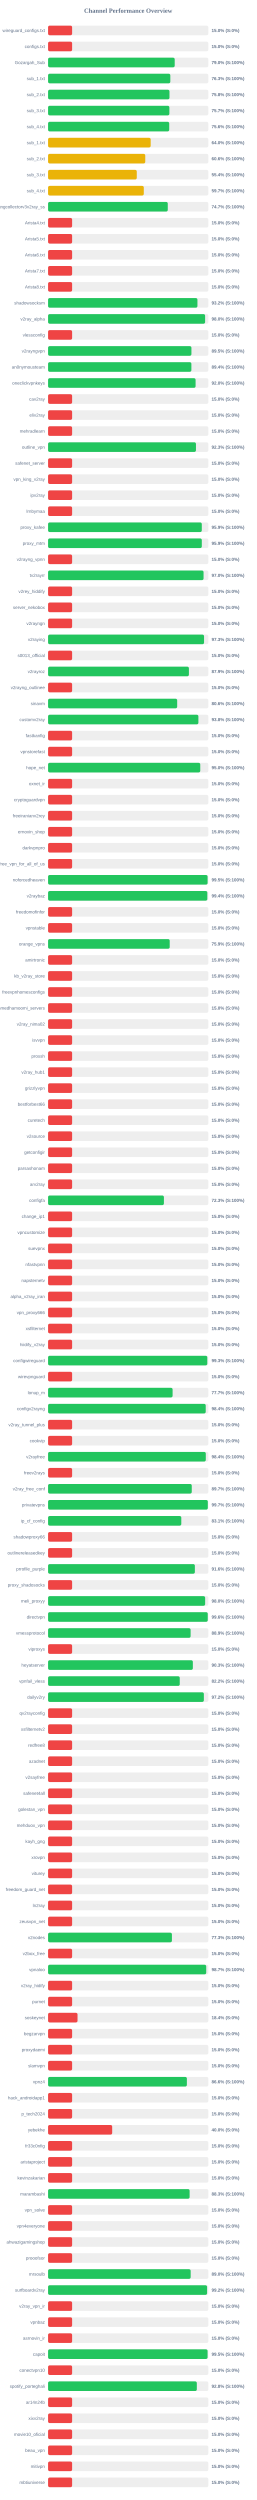
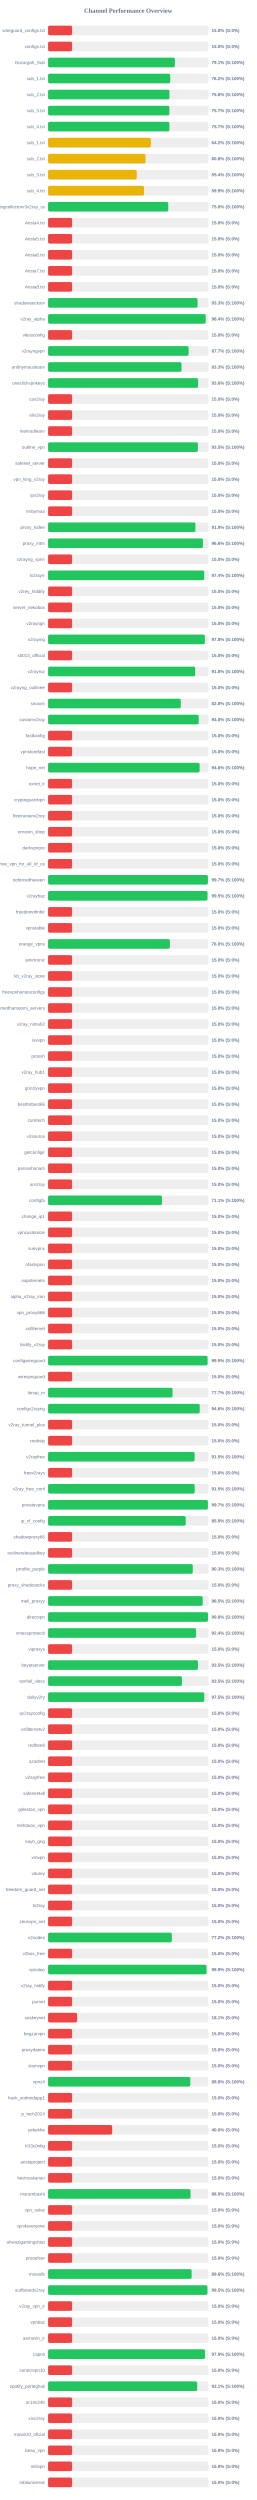
<svg xmlns="http://www.w3.org/2000/svg" width="800" height="7800" version="1.1">
  <style>
        .row { font: 14px Arial; fill: #64748b; }
        .score { font: bold 14px Arial; fill: #64748b; }
    </style>
  <text x="400" y="40" text-anchor="middle" font-size="20px" font-weight="bold" fill="#64748b">Channel Performance Overview</text>
  <rect x="150" y="80" width="500" height="30" fill="#eee" rx="5" />
  <rect x="150" y="80" width="75.0" height="30" fill="#ef4444" rx="5" />
  <text x="140" y="100" text-anchor="end" class="row">wireguard_configs.txt</text>
  <text x="660" y="100" text-anchor="start" class="score">15.0% (S:0%)</text>
  <rect x="150" y="130" width="500" height="30" fill="#eee" rx="5" />
  <rect x="150" y="130" width="75.0" height="30" fill="#ef4444" rx="5" />
  <text x="140" y="150" text-anchor="end" class="row">configs.txt</text>
  <text x="660" y="150" text-anchor="start" class="score">15.0% (S:0%)</text>
  <rect x="150" y="180" width="500" height="30" fill="#eee" rx="5" />
-   <rect x="150" y="180" width="395.1" height="30" fill="#22c55e" rx="5" />
+   <rect x="150" y="180" width="395.65" height="30" fill="#22c55e" rx="5" />
  <text x="140" y="200" text-anchor="end" class="row">Gozargah_Sub</text>
-   <text x="660" y="200" text-anchor="start" class="score">79.0% (S:100%)</text>
+   <text x="660" y="200" text-anchor="start" class="score">79.1% (S:100%)</text>
  <rect x="150" y="230" width="500" height="30" fill="#eee" rx="5" />
-   <rect x="150" y="230" width="381.4" height="30" fill="#22c55e" rx="5" />
+   <rect x="150" y="230" width="381.05" height="30" fill="#22c55e" rx="5" />
  <text x="140" y="250" text-anchor="end" class="row">sub_1.txt</text>
-   <text x="660" y="250" text-anchor="start" class="score">76.3% (S:100%)</text>
+   <text x="660" y="250" text-anchor="start" class="score">76.2% (S:100%)</text>
  <rect x="150" y="280" width="500" height="30" fill="#eee" rx="5" />
  <rect x="150" y="280" width="378.75" height="30" fill="#22c55e" rx="5" />
  <text x="140" y="300" text-anchor="end" class="row">sub_2.txt</text>
  <text x="660" y="300" text-anchor="start" class="score">75.8% (S:100%)</text>
  <rect x="150" y="330" width="500" height="30" fill="#eee" rx="5" />
  <rect x="150" y="330" width="378.45" height="30" fill="#22c55e" rx="5" />
  <text x="140" y="350" text-anchor="end" class="row">sub_3.txt</text>
  <text x="660" y="350" text-anchor="start" class="score">75.7% (S:100%)</text>
  <rect x="150" y="380" width="500" height="30" fill="#eee" rx="5" />
-   <rect x="150" y="380" width="377.95" height="30" fill="#22c55e" rx="5" />
+   <rect x="150" y="380" width="378.55" height="30" fill="#22c55e" rx="5" />
  <text x="140" y="400" text-anchor="end" class="row">sub_4.txt</text>
-   <text x="660" y="400" text-anchor="start" class="score">75.6% (S:100%)</text>
+   <text x="660" y="400" text-anchor="start" class="score">75.7% (S:100%)</text>
  <rect x="150" y="430" width="500" height="30" fill="#eee" rx="5" />
-   <rect x="150" y="430" width="320.15" height="30" fill="#eab308" rx="5" />
+   <rect x="150" y="430" width="320.8" height="30" fill="#eab308" rx="5" />
  <text x="140" y="450" text-anchor="end" class="row">sub_1.txt</text>
-   <text x="660" y="450" text-anchor="start" class="score">64.0% (S:100%)</text>
+   <text x="660" y="450" text-anchor="start" class="score">64.2% (S:100%)</text>
  <rect x="150" y="480" width="500" height="30" fill="#eee" rx="5" />
-   <rect x="150" y="480" width="303.2" height="30" fill="#eab308" rx="5" />
+   <rect x="150" y="480" width="304.0" height="30" fill="#eab308" rx="5" />
  <text x="140" y="500" text-anchor="end" class="row">sub_2.txt</text>
-   <text x="660" y="500" text-anchor="start" class="score">60.6% (S:100%)</text>
+   <text x="660" y="500" text-anchor="start" class="score">60.8% (S:100%)</text>
  <rect x="150" y="530" width="500" height="30" fill="#eee" rx="5" />
  <rect x="150" y="530" width="276.75" height="30" fill="#eab308" rx="5" />
  <text x="140" y="550" text-anchor="end" class="row">sub_3.txt</text>
  <text x="660" y="550" text-anchor="start" class="score">55.4% (S:100%)</text>
  <rect x="150" y="580" width="500" height="30" fill="#eee" rx="5" />
-   <rect x="150" y="580" width="298.65" height="30" fill="#eab308" rx="5" />
+   <rect x="150" y="580" width="299.35" height="30" fill="#eab308" rx="5" />
  <text x="140" y="600" text-anchor="end" class="row">sub_4.txt</text>
-   <text x="660" y="600" text-anchor="start" class="score">59.7% (S:100%)</text>
+   <text x="660" y="600" text-anchor="start" class="score">59.9% (S:100%)</text>
  <rect x="150" y="630" width="500" height="30" fill="#eee" rx="5" />
-   <rect x="150" y="630" width="373.45" height="30" fill="#22c55e" rx="5" />
+   <rect x="150" y="630" width="375.0" height="30" fill="#22c55e" rx="5" />
  <text x="140" y="650" text-anchor="end" class="row">kayhgngcollectorv3v2ray_ss</text>
-   <text x="660" y="650" text-anchor="start" class="score">74.7% (S:100%)</text>
+   <text x="660" y="650" text-anchor="start" class="score">75.0% (S:100%)</text>
  <rect x="150" y="680" width="500" height="30" fill="#eee" rx="5" />
  <rect x="150" y="680" width="75.0" height="30" fill="#ef4444" rx="5" />
  <text x="140" y="700" text-anchor="end" class="row">Arista4.txt</text>
  <text x="660" y="700" text-anchor="start" class="score">15.0% (S:0%)</text>
  <rect x="150" y="730" width="500" height="30" fill="#eee" rx="5" />
  <rect x="150" y="730" width="75.0" height="30" fill="#ef4444" rx="5" />
  <text x="140" y="750" text-anchor="end" class="row">Arista5.txt</text>
  <text x="660" y="750" text-anchor="start" class="score">15.0% (S:0%)</text>
  <rect x="150" y="780" width="500" height="30" fill="#eee" rx="5" />
  <rect x="150" y="780" width="75.0" height="30" fill="#ef4444" rx="5" />
  <text x="140" y="800" text-anchor="end" class="row">Arista6.txt</text>
  <text x="660" y="800" text-anchor="start" class="score">15.0% (S:0%)</text>
  <rect x="150" y="830" width="500" height="30" fill="#eee" rx="5" />
  <rect x="150" y="830" width="75.0" height="30" fill="#ef4444" rx="5" />
  <text x="140" y="850" text-anchor="end" class="row">Arista7.txt</text>
  <text x="660" y="850" text-anchor="start" class="score">15.0% (S:0%)</text>
  <rect x="150" y="880" width="500" height="30" fill="#eee" rx="5" />
  <rect x="150" y="880" width="75.0" height="30" fill="#ef4444" rx="5" />
  <text x="140" y="900" text-anchor="end" class="row">Arista8.txt</text>
  <text x="660" y="900" text-anchor="start" class="score">15.0% (S:0%)</text>
  <rect x="150" y="930" width="500" height="30" fill="#eee" rx="5" />
-   <rect x="150" y="930" width="466.0" height="30" fill="#22c55e" rx="5" />
+   <rect x="150" y="930" width="466.55" height="30" fill="#22c55e" rx="5" />
  <text x="140" y="950" text-anchor="end" class="row">shadowsocksm</text>
-   <text x="660" y="950" text-anchor="start" class="score">93.2% (S:100%)</text>
+   <text x="660" y="950" text-anchor="start" class="score">93.3% (S:100%)</text>
  <rect x="150" y="980" width="500" height="30" fill="#eee" rx="5" />
-   <rect x="150" y="980" width="489.95" height="30" fill="#22c55e" rx="5" />
+   <rect x="150" y="980" width="491.85" height="30" fill="#22c55e" rx="5" />
  <text x="140" y="1000" text-anchor="end" class="row">v2ray_alpha</text>
-   <text x="660" y="1000" text-anchor="start" class="score">98.0% (S:100%)</text>
+   <text x="660" y="1000" text-anchor="start" class="score">98.4% (S:100%)</text>
  <rect x="150" y="1030" width="500" height="30" fill="#eee" rx="5" />
  <rect x="150" y="1030" width="75.0" height="30" fill="#ef4444" rx="5" />
  <text x="140" y="1050" text-anchor="end" class="row">vlessconfig</text>
  <text x="660" y="1050" text-anchor="start" class="score">15.0% (S:0%)</text>
  <rect x="150" y="1080" width="500" height="30" fill="#eee" rx="5" />
-   <rect x="150" y="1080" width="447.25" height="30" fill="#22c55e" rx="5" />
+   <rect x="150" y="1080" width="438.55" height="30" fill="#22c55e" rx="5" />
  <text x="140" y="1100" text-anchor="end" class="row">v2rayngvpn</text>
-   <text x="660" y="1100" text-anchor="start" class="score">89.5% (S:100%)</text>
+   <text x="660" y="1100" text-anchor="start" class="score">87.7% (S:100%)</text>
  <rect x="150" y="1130" width="500" height="30" fill="#eee" rx="5" />
-   <rect x="150" y="1130" width="447.1" height="30" fill="#22c55e" rx="5" />
+   <rect x="150" y="1130" width="416.4" height="30" fill="#22c55e" rx="5" />
  <text x="140" y="1150" text-anchor="end" class="row">an0nymousteam</text>
-   <text x="660" y="1150" text-anchor="start" class="score">89.4% (S:100%)</text>
+   <text x="660" y="1150" text-anchor="start" class="score">83.3% (S:100%)</text>
  <rect x="150" y="1180" width="500" height="30" fill="#eee" rx="5" />
-   <rect x="150" y="1180" width="460.25" height="30" fill="#22c55e" rx="5" />
+   <rect x="150" y="1180" width="468.2" height="30" fill="#22c55e" rx="5" />
  <text x="140" y="1200" text-anchor="end" class="row">oneclickvpnkeys</text>
-   <text x="660" y="1200" text-anchor="start" class="score">92.0% (S:100%)</text>
+   <text x="660" y="1200" text-anchor="start" class="score">93.6% (S:100%)</text>
  <rect x="150" y="1230" width="500" height="30" fill="#eee" rx="5" />
  <rect x="150" y="1230" width="75.0" height="30" fill="#ef4444" rx="5" />
  <text x="140" y="1250" text-anchor="end" class="row">cav2ray</text>
  <text x="660" y="1250" text-anchor="start" class="score">15.0% (S:0%)</text>
  <rect x="150" y="1280" width="500" height="30" fill="#eee" rx="5" />
  <rect x="150" y="1280" width="75.0" height="30" fill="#ef4444" rx="5" />
  <text x="140" y="1300" text-anchor="end" class="row">eliv2ray</text>
  <text x="660" y="1300" text-anchor="start" class="score">15.0% (S:0%)</text>
  <rect x="150" y="1330" width="500" height="30" fill="#eee" rx="5" />
  <rect x="150" y="1330" width="75.0" height="30" fill="#ef4444" rx="5" />
  <text x="140" y="1350" text-anchor="end" class="row">mehradlearn</text>
  <text x="660" y="1350" text-anchor="start" class="score">15.0% (S:0%)</text>
  <rect x="150" y="1380" width="500" height="30" fill="#eee" rx="5" />
-   <rect x="150" y="1380" width="461.4" height="30" fill="#22c55e" rx="5" />
+   <rect x="150" y="1380" width="467.55" height="30" fill="#22c55e" rx="5" />
  <text x="140" y="1400" text-anchor="end" class="row">outline_vpn</text>
-   <text x="660" y="1400" text-anchor="start" class="score">92.3% (S:100%)</text>
+   <text x="660" y="1400" text-anchor="start" class="score">93.5% (S:100%)</text>
  <rect x="150" y="1430" width="500" height="30" fill="#eee" rx="5" />
  <rect x="150" y="1430" width="75.0" height="30" fill="#ef4444" rx="5" />
  <text x="140" y="1450" text-anchor="end" class="row">safenet_server</text>
  <text x="660" y="1450" text-anchor="start" class="score">15.0% (S:0%)</text>
  <rect x="150" y="1480" width="500" height="30" fill="#eee" rx="5" />
  <rect x="150" y="1480" width="75.0" height="30" fill="#ef4444" rx="5" />
  <text x="140" y="1500" text-anchor="end" class="row">vpn_king_v2ray</text>
  <text x="660" y="1500" text-anchor="start" class="score">15.0% (S:0%)</text>
  <rect x="150" y="1530" width="500" height="30" fill="#eee" rx="5" />
  <rect x="150" y="1530" width="75.0" height="30" fill="#ef4444" rx="5" />
  <text x="140" y="1550" text-anchor="end" class="row">ipv2ray</text>
  <text x="660" y="1550" text-anchor="start" class="score">15.0% (S:0%)</text>
  <rect x="150" y="1580" width="500" height="30" fill="#eee" rx="5" />
  <rect x="150" y="1580" width="75.0" height="30" fill="#ef4444" rx="5" />
  <text x="140" y="1600" text-anchor="end" class="row">lrnbymaa</text>
  <text x="660" y="1600" text-anchor="start" class="score">15.0% (S:0%)</text>
  <rect x="150" y="1630" width="500" height="30" fill="#eee" rx="5" />
-   <rect x="150" y="1630" width="479.6" height="30" fill="#22c55e" rx="5" />
+   <rect x="150" y="1630" width="459.7" height="30" fill="#22c55e" rx="5" />
  <text x="140" y="1650" text-anchor="end" class="row">proxy_kafee</text>
-   <text x="660" y="1650" text-anchor="start" class="score">95.9% (S:100%)</text>
+   <text x="660" y="1650" text-anchor="start" class="score">91.9% (S:100%)</text>
  <rect x="150" y="1680" width="500" height="30" fill="#eee" rx="5" />
-   <rect x="150" y="1680" width="479.65" height="30" fill="#22c55e" rx="5" />
+   <rect x="150" y="1680" width="483.15" height="30" fill="#22c55e" rx="5" />
  <text x="140" y="1700" text-anchor="end" class="row">proxy_mtm</text>
-   <text x="660" y="1700" text-anchor="start" class="score">95.9% (S:100%)</text>
+   <text x="660" y="1700" text-anchor="start" class="score">96.6% (S:100%)</text>
  <rect x="150" y="1730" width="500" height="30" fill="#eee" rx="5" />
  <rect x="150" y="1730" width="75.0" height="30" fill="#ef4444" rx="5" />
  <text x="140" y="1750" text-anchor="end" class="row">v2rayng_vpnn</text>
  <text x="660" y="1750" text-anchor="start" class="score">15.0% (S:0%)</text>
  <rect x="150" y="1780" width="500" height="30" fill="#eee" rx="5" />
-   <rect x="150" y="1780" width="485.1" height="30" fill="#22c55e" rx="5" />
+   <rect x="150" y="1780" width="487.2" height="30" fill="#22c55e" rx="5" />
  <text x="140" y="1800" text-anchor="end" class="row">tv2rayrr</text>
-   <text x="660" y="1800" text-anchor="start" class="score">97.0% (S:100%)</text>
+   <text x="660" y="1800" text-anchor="start" class="score">97.4% (S:100%)</text>
  <rect x="150" y="1830" width="500" height="30" fill="#eee" rx="5" />
  <rect x="150" y="1830" width="75.0" height="30" fill="#ef4444" rx="5" />
  <text x="140" y="1850" text-anchor="end" class="row">v2rey_hiddify</text>
  <text x="660" y="1850" text-anchor="start" class="score">15.0% (S:0%)</text>
  <rect x="150" y="1880" width="500" height="30" fill="#eee" rx="5" />
  <rect x="150" y="1880" width="75.0" height="30" fill="#ef4444" rx="5" />
  <text x="140" y="1900" text-anchor="end" class="row">server_nekobox</text>
  <text x="660" y="1900" text-anchor="start" class="score">15.0% (S:0%)</text>
  <rect x="150" y="1930" width="500" height="30" fill="#eee" rx="5" />
  <rect x="150" y="1930" width="75.0" height="30" fill="#ef4444" rx="5" />
  <text x="140" y="1950" text-anchor="end" class="row">v2rayngn</text>
  <text x="660" y="1950" text-anchor="start" class="score">15.0% (S:0%)</text>
  <rect x="150" y="1980" width="500" height="30" fill="#eee" rx="5" />
-   <rect x="150" y="1980" width="486.65" height="30" fill="#22c55e" rx="5" />
+   <rect x="150" y="1980" width="489.15" height="30" fill="#22c55e" rx="5" />
  <text x="140" y="2000" text-anchor="end" class="row">v2raying</text>
-   <text x="660" y="2000" text-anchor="start" class="score">97.3% (S:100%)</text>
+   <text x="660" y="2000" text-anchor="start" class="score">97.8% (S:100%)</text>
  <rect x="150" y="2030" width="500" height="30" fill="#eee" rx="5" />
  <rect x="150" y="2030" width="75.0" height="30" fill="#ef4444" rx="5" />
  <text x="140" y="2050" text-anchor="end" class="row">s0013_official</text>
  <text x="660" y="2050" text-anchor="start" class="score">15.0% (S:0%)</text>
  <rect x="150" y="2080" width="500" height="30" fill="#eee" rx="5" />
-   <rect x="150" y="2080" width="439.4" height="30" fill="#22c55e" rx="5" />
+   <rect x="150" y="2080" width="458.95" height="30" fill="#22c55e" rx="5" />
  <text x="140" y="2100" text-anchor="end" class="row">v2rayroz</text>
-   <text x="660" y="2100" text-anchor="start" class="score">87.9% (S:100%)</text>
+   <text x="660" y="2100" text-anchor="start" class="score">91.8% (S:100%)</text>
  <rect x="150" y="2130" width="500" height="30" fill="#eee" rx="5" />
  <rect x="150" y="2130" width="75.0" height="30" fill="#ef4444" rx="5" />
  <text x="140" y="2150" text-anchor="end" class="row">v2rayng_outlinee</text>
  <text x="660" y="2150" text-anchor="start" class="score">15.0% (S:0%)</text>
  <rect x="150" y="2180" width="500" height="30" fill="#eee" rx="5" />
-   <rect x="150" y="2180" width="402.8" height="30" fill="#22c55e" rx="5" />
+   <rect x="150" y="2180" width="414.1" height="30" fill="#22c55e" rx="5" />
  <text x="140" y="2200" text-anchor="end" class="row">sinavm</text>
-   <text x="660" y="2200" text-anchor="start" class="score">80.6% (S:100%)</text>
+   <text x="660" y="2200" text-anchor="start" class="score">82.8% (S:100%)</text>
  <rect x="150" y="2230" width="500" height="30" fill="#eee" rx="5" />
-   <rect x="150" y="2230" width="469.0" height="30" fill="#22c55e" rx="5" />
+   <rect x="150" y="2230" width="470.0" height="30" fill="#22c55e" rx="5" />
  <text x="140" y="2250" text-anchor="end" class="row">customv2ray</text>
-   <text x="660" y="2250" text-anchor="start" class="score">93.8% (S:100%)</text>
+   <text x="660" y="2250" text-anchor="start" class="score">94.0% (S:100%)</text>
  <rect x="150" y="2280" width="500" height="30" fill="#eee" rx="5" />
  <rect x="150" y="2280" width="75.0" height="30" fill="#ef4444" rx="5" />
  <text x="140" y="2300" text-anchor="end" class="row">fastkanfig</text>
  <text x="660" y="2300" text-anchor="start" class="score">15.0% (S:0%)</text>
  <rect x="150" y="2330" width="500" height="30" fill="#eee" rx="5" />
  <rect x="150" y="2330" width="75.0" height="30" fill="#ef4444" rx="5" />
  <text x="140" y="2350" text-anchor="end" class="row">vpnstorefast</text>
  <text x="660" y="2350" text-anchor="start" class="score">15.0% (S:0%)</text>
  <rect x="150" y="2380" width="500" height="30" fill="#eee" rx="5" />
-   <rect x="150" y="2380" width="474.8" height="30" fill="#22c55e" rx="5" />
+   <rect x="150" y="2380" width="472.85" height="30" fill="#22c55e" rx="5" />
  <text x="140" y="2400" text-anchor="end" class="row">hope_net</text>
-   <text x="660" y="2400" text-anchor="start" class="score">95.0% (S:100%)</text>
+   <text x="660" y="2400" text-anchor="start" class="score">94.6% (S:100%)</text>
  <rect x="150" y="2430" width="500" height="30" fill="#eee" rx="5" />
  <rect x="150" y="2430" width="75.0" height="30" fill="#ef4444" rx="5" />
  <text x="140" y="2450" text-anchor="end" class="row">oxnet_ir</text>
  <text x="660" y="2450" text-anchor="start" class="score">15.0% (S:0%)</text>
  <rect x="150" y="2480" width="500" height="30" fill="#eee" rx="5" />
  <rect x="150" y="2480" width="75.0" height="30" fill="#ef4444" rx="5" />
  <text x="140" y="2500" text-anchor="end" class="row">cryptoguardvpn</text>
  <text x="660" y="2500" text-anchor="start" class="score">15.0% (S:0%)</text>
  <rect x="150" y="2530" width="500" height="30" fill="#eee" rx="5" />
  <rect x="150" y="2530" width="75.0" height="30" fill="#ef4444" rx="5" />
  <text x="140" y="2550" text-anchor="end" class="row">freeiranianv2rey</text>
  <text x="660" y="2550" text-anchor="start" class="score">15.0% (S:0%)</text>
  <rect x="150" y="2580" width="500" height="30" fill="#eee" rx="5" />
  <rect x="150" y="2580" width="75.0" height="30" fill="#ef4444" rx="5" />
  <text x="140" y="2600" text-anchor="end" class="row">ernoxin_shop</text>
  <text x="660" y="2600" text-anchor="start" class="score">15.0% (S:0%)</text>
  <rect x="150" y="2630" width="500" height="30" fill="#eee" rx="5" />
  <rect x="150" y="2630" width="75.0" height="30" fill="#ef4444" rx="5" />
  <text x="140" y="2650" text-anchor="end" class="row">darkvpnpro</text>
  <text x="660" y="2650" text-anchor="start" class="score">15.0% (S:0%)</text>
  <rect x="150" y="2680" width="500" height="30" fill="#eee" rx="5" />
  <rect x="150" y="2680" width="75.0" height="30" fill="#ef4444" rx="5" />
  <text x="140" y="2700" text-anchor="end" class="row">free_vpn_for_all_of_us</text>
  <text x="660" y="2700" text-anchor="start" class="score">15.0% (S:0%)</text>
  <rect x="150" y="2730" width="500" height="30" fill="#eee" rx="5" />
-   <rect x="150" y="2730" width="497.7" height="30" fill="#22c55e" rx="5" />
+   <rect x="150" y="2730" width="498.7" height="30" fill="#22c55e" rx="5" />
  <text x="140" y="2750" text-anchor="end" class="row">noforcedheaven</text>
-   <text x="660" y="2750" text-anchor="start" class="score">99.5% (S:100%)</text>
+   <text x="660" y="2750" text-anchor="start" class="score">99.7% (S:100%)</text>
  <rect x="150" y="2780" width="500" height="30" fill="#eee" rx="5" />
-   <rect x="150" y="2780" width="496.85" height="30" fill="#22c55e" rx="5" />
+   <rect x="150" y="2780" width="497.4" height="30" fill="#22c55e" rx="5" />
  <text x="140" y="2800" text-anchor="end" class="row">v2raybaz</text>
-   <text x="660" y="2800" text-anchor="start" class="score">99.4% (S:100%)</text>
+   <text x="660" y="2800" text-anchor="start" class="score">99.5% (S:100%)</text>
  <rect x="150" y="2830" width="500" height="30" fill="#eee" rx="5" />
  <rect x="150" y="2830" width="75.0" height="30" fill="#ef4444" rx="5" />
  <text x="140" y="2850" text-anchor="end" class="row">freedomofinfor</text>
  <text x="660" y="2850" text-anchor="start" class="score">15.0% (S:0%)</text>
  <rect x="150" y="2880" width="500" height="30" fill="#eee" rx="5" />
  <rect x="150" y="2880" width="75.0" height="30" fill="#ef4444" rx="5" />
  <text x="140" y="2900" text-anchor="end" class="row">vpnstable</text>
  <text x="660" y="2900" text-anchor="start" class="score">15.0% (S:0%)</text>
  <rect x="150" y="2930" width="500" height="30" fill="#eee" rx="5" />
-   <rect x="150" y="2930" width="379.5" height="30" fill="#22c55e" rx="5" />
+   <rect x="150" y="2930" width="379.95" height="30" fill="#22c55e" rx="5" />
  <text x="140" y="2950" text-anchor="end" class="row">orange_vpns</text>
-   <text x="660" y="2950" text-anchor="start" class="score">75.9% (S:100%)</text>
+   <text x="660" y="2950" text-anchor="start" class="score">76.0% (S:100%)</text>
  <rect x="150" y="2980" width="500" height="30" fill="#eee" rx="5" />
  <rect x="150" y="2980" width="75.0" height="30" fill="#ef4444" rx="5" />
  <text x="140" y="3000" text-anchor="end" class="row">amirtronic</text>
  <text x="660" y="3000" text-anchor="start" class="score">15.0% (S:0%)</text>
  <rect x="150" y="3030" width="500" height="30" fill="#eee" rx="5" />
  <rect x="150" y="3030" width="75.0" height="30" fill="#ef4444" rx="5" />
  <text x="140" y="3050" text-anchor="end" class="row">kb_v2ray_store</text>
  <text x="660" y="3050" text-anchor="start" class="score">15.0% (S:0%)</text>
  <rect x="150" y="3080" width="500" height="30" fill="#eee" rx="5" />
  <rect x="150" y="3080" width="75.0" height="30" fill="#ef4444" rx="5" />
  <text x="140" y="3100" text-anchor="end" class="row">freevpnhomesconfigs</text>
  <text x="660" y="3100" text-anchor="start" class="score">15.0% (S:0%)</text>
  <rect x="150" y="3130" width="500" height="30" fill="#eee" rx="5" />
  <rect x="150" y="3130" width="75.0" height="30" fill="#ef4444" rx="5" />
  <text x="140" y="3150" text-anchor="end" class="row">ahmedhamoomi_servers</text>
  <text x="660" y="3150" text-anchor="start" class="score">15.0% (S:0%)</text>
  <rect x="150" y="3180" width="500" height="30" fill="#eee" rx="5" />
  <rect x="150" y="3180" width="75.0" height="30" fill="#ef4444" rx="5" />
  <text x="140" y="3200" text-anchor="end" class="row">v2ray_nima02</text>
  <text x="660" y="3200" text-anchor="start" class="score">15.0% (S:0%)</text>
  <rect x="150" y="3230" width="500" height="30" fill="#eee" rx="5" />
  <rect x="150" y="3230" width="75.0" height="30" fill="#ef4444" rx="5" />
  <text x="140" y="3250" text-anchor="end" class="row">isvvpn</text>
  <text x="660" y="3250" text-anchor="start" class="score">15.0% (S:0%)</text>
  <rect x="150" y="3280" width="500" height="30" fill="#eee" rx="5" />
  <rect x="150" y="3280" width="75.0" height="30" fill="#ef4444" rx="5" />
  <text x="140" y="3300" text-anchor="end" class="row">prossh</text>
  <text x="660" y="3300" text-anchor="start" class="score">15.0% (S:0%)</text>
  <rect x="150" y="3330" width="500" height="30" fill="#eee" rx="5" />
  <rect x="150" y="3330" width="75.0" height="30" fill="#ef4444" rx="5" />
  <text x="140" y="3350" text-anchor="end" class="row">v2ray_hub1</text>
  <text x="660" y="3350" text-anchor="start" class="score">15.0% (S:0%)</text>
  <rect x="150" y="3380" width="500" height="30" fill="#eee" rx="5" />
  <rect x="150" y="3380" width="75.0" height="30" fill="#ef4444" rx="5" />
  <text x="140" y="3400" text-anchor="end" class="row">grizzlyvpn</text>
  <text x="660" y="3400" text-anchor="start" class="score">15.0% (S:0%)</text>
  <rect x="150" y="3430" width="500" height="30" fill="#eee" rx="5" />
  <rect x="150" y="3430" width="75.0" height="30" fill="#ef4444" rx="5" />
  <text x="140" y="3450" text-anchor="end" class="row">bestforbest66</text>
  <text x="660" y="3450" text-anchor="start" class="score">15.0% (S:0%)</text>
  <rect x="150" y="3480" width="500" height="30" fill="#eee" rx="5" />
  <rect x="150" y="3480" width="75.0" height="30" fill="#ef4444" rx="5" />
  <text x="140" y="3500" text-anchor="end" class="row">curetech</text>
  <text x="660" y="3500" text-anchor="start" class="score">15.0% (S:0%)</text>
  <rect x="150" y="3530" width="500" height="30" fill="#eee" rx="5" />
  <rect x="150" y="3530" width="75.0" height="30" fill="#ef4444" rx="5" />
  <text x="140" y="3550" text-anchor="end" class="row">v2source</text>
  <text x="660" y="3550" text-anchor="start" class="score">15.0% (S:0%)</text>
  <rect x="150" y="3580" width="500" height="30" fill="#eee" rx="5" />
  <rect x="150" y="3580" width="75.0" height="30" fill="#ef4444" rx="5" />
  <text x="140" y="3600" text-anchor="end" class="row">getconfigir</text>
  <text x="660" y="3600" text-anchor="start" class="score">15.0% (S:0%)</text>
  <rect x="150" y="3630" width="500" height="30" fill="#eee" rx="5" />
  <rect x="150" y="3630" width="75.0" height="30" fill="#ef4444" rx="5" />
  <text x="140" y="3650" text-anchor="end" class="row">parsashonam</text>
  <text x="660" y="3650" text-anchor="start" class="score">15.0% (S:0%)</text>
  <rect x="150" y="3680" width="500" height="30" fill="#eee" rx="5" />
  <rect x="150" y="3680" width="75.0" height="30" fill="#ef4444" rx="5" />
  <text x="140" y="3700" text-anchor="end" class="row">arv2ray</text>
  <text x="660" y="3700" text-anchor="start" class="score">15.0% (S:0%)</text>
  <rect x="150" y="3730" width="500" height="30" fill="#eee" rx="5" />
-   <rect x="150" y="3730" width="361.4" height="30" fill="#22c55e" rx="5" />
+   <rect x="150" y="3730" width="355.35" height="30" fill="#22c55e" rx="5" />
  <text x="140" y="3750" text-anchor="end" class="row">configfa</text>
-   <text x="660" y="3750" text-anchor="start" class="score">72.3% (S:100%)</text>
+   <text x="660" y="3750" text-anchor="start" class="score">71.1% (S:100%)</text>
  <rect x="150" y="3780" width="500" height="30" fill="#eee" rx="5" />
  <rect x="150" y="3780" width="75.0" height="30" fill="#ef4444" rx="5" />
  <text x="140" y="3800" text-anchor="end" class="row">change_ip1</text>
  <text x="660" y="3800" text-anchor="start" class="score">15.0% (S:0%)</text>
  <rect x="150" y="3830" width="500" height="30" fill="#eee" rx="5" />
  <rect x="150" y="3830" width="75.0" height="30" fill="#ef4444" rx="5" />
  <text x="140" y="3850" text-anchor="end" class="row">vpncustomize</text>
  <text x="660" y="3850" text-anchor="start" class="score">15.0% (S:0%)</text>
  <rect x="150" y="3880" width="500" height="30" fill="#eee" rx="5" />
  <rect x="150" y="3880" width="75.0" height="30" fill="#ef4444" rx="5" />
  <text x="140" y="3900" text-anchor="end" class="row">suevpnx</text>
  <text x="660" y="3900" text-anchor="start" class="score">15.0% (S:0%)</text>
  <rect x="150" y="3930" width="500" height="30" fill="#eee" rx="5" />
  <rect x="150" y="3930" width="75.0" height="30" fill="#ef4444" rx="5" />
  <text x="140" y="3950" text-anchor="end" class="row">nfastvpnn</text>
  <text x="660" y="3950" text-anchor="start" class="score">15.0% (S:0%)</text>
  <rect x="150" y="3980" width="500" height="30" fill="#eee" rx="5" />
  <rect x="150" y="3980" width="75.0" height="30" fill="#ef4444" rx="5" />
  <text x="140" y="4000" text-anchor="end" class="row">napsternetv</text>
  <text x="660" y="4000" text-anchor="start" class="score">15.0% (S:0%)</text>
  <rect x="150" y="4030" width="500" height="30" fill="#eee" rx="5" />
  <rect x="150" y="4030" width="75.0" height="30" fill="#ef4444" rx="5" />
  <text x="140" y="4050" text-anchor="end" class="row">alpha_v2ray_iran</text>
  <text x="660" y="4050" text-anchor="start" class="score">15.0% (S:0%)</text>
  <rect x="150" y="4080" width="500" height="30" fill="#eee" rx="5" />
  <rect x="150" y="4080" width="75.0" height="30" fill="#ef4444" rx="5" />
  <text x="140" y="4100" text-anchor="end" class="row">vpn_proxy666</text>
  <text x="660" y="4100" text-anchor="start" class="score">15.0% (S:0%)</text>
  <rect x="150" y="4130" width="500" height="30" fill="#eee" rx="5" />
  <rect x="150" y="4130" width="75.0" height="30" fill="#ef4444" rx="5" />
  <text x="140" y="4150" text-anchor="end" class="row">xsfilternet</text>
  <text x="660" y="4150" text-anchor="start" class="score">15.0% (S:0%)</text>
  <rect x="150" y="4180" width="500" height="30" fill="#eee" rx="5" />
  <rect x="150" y="4180" width="75.0" height="30" fill="#ef4444" rx="5" />
  <text x="140" y="4200" text-anchor="end" class="row">hiidify_v2ray</text>
  <text x="660" y="4200" text-anchor="start" class="score">15.0% (S:0%)</text>
  <rect x="150" y="4230" width="500" height="30" fill="#eee" rx="5" />
-   <rect x="150" y="4230" width="496.75" height="30" fill="#22c55e" rx="5" />
+   <rect x="150" y="4230" width="497.6" height="30" fill="#22c55e" rx="5" />
  <text x="140" y="4250" text-anchor="end" class="row">configwireguard</text>
-   <text x="660" y="4250" text-anchor="start" class="score">99.3% (S:100%)</text>
+   <text x="660" y="4250" text-anchor="start" class="score">99.5% (S:100%)</text>
  <rect x="150" y="4280" width="500" height="30" fill="#eee" rx="5" />
  <rect x="150" y="4280" width="75.0" height="30" fill="#ef4444" rx="5" />
  <text x="140" y="4300" text-anchor="end" class="row">wirevpnguard</text>
  <text x="660" y="4300" text-anchor="start" class="score">15.0% (S:0%)</text>
  <rect x="150" y="4330" width="500" height="30" fill="#eee" rx="5" />
-   <rect x="150" y="4330" width="388.5" height="30" fill="#22c55e" rx="5" />
+   <rect x="150" y="4330" width="388.35" height="30" fill="#22c55e" rx="5" />
  <text x="140" y="4350" text-anchor="end" class="row">lonup_m</text>
  <text x="660" y="4350" text-anchor="start" class="score">77.7% (S:100%)</text>
  <rect x="150" y="4380" width="500" height="30" fill="#eee" rx="5" />
-   <rect x="150" y="4380" width="491.85" height="30" fill="#22c55e" rx="5" />
+   <rect x="150" y="4380" width="473.15" height="30" fill="#22c55e" rx="5" />
  <text x="140" y="4400" text-anchor="end" class="row">configv2rayng</text>
-   <text x="660" y="4400" text-anchor="start" class="score">98.4% (S:100%)</text>
+   <text x="660" y="4400" text-anchor="start" class="score">94.6% (S:100%)</text>
  <rect x="150" y="4430" width="500" height="30" fill="#eee" rx="5" />
  <rect x="150" y="4430" width="75.0" height="30" fill="#ef4444" rx="5" />
  <text x="140" y="4450" text-anchor="end" class="row">v2ray_tunnel_plus</text>
  <text x="660" y="4450" text-anchor="start" class="score">15.0% (S:0%)</text>
  <rect x="150" y="4480" width="500" height="30" fill="#eee" rx="5" />
  <rect x="150" y="4480" width="75.0" height="30" fill="#ef4444" rx="5" />
  <text x="140" y="4500" text-anchor="end" class="row">cookvip</text>
  <text x="660" y="4500" text-anchor="start" class="score">15.0% (S:0%)</text>
  <rect x="150" y="4530" width="500" height="30" fill="#eee" rx="5" />
-   <rect x="150" y="4530" width="492.1" height="30" fill="#22c55e" rx="5" />
+   <rect x="150" y="4530" width="457.25" height="30" fill="#22c55e" rx="5" />
  <text x="140" y="4550" text-anchor="end" class="row">v2rayfree</text>
-   <text x="660" y="4550" text-anchor="start" class="score">98.4% (S:100%)</text>
+   <text x="660" y="4550" text-anchor="start" class="score">91.5% (S:100%)</text>
  <rect x="150" y="4580" width="500" height="30" fill="#eee" rx="5" />
  <rect x="150" y="4580" width="75.0" height="30" fill="#ef4444" rx="5" />
  <text x="140" y="4600" text-anchor="end" class="row">freev2rays</text>
  <text x="660" y="4600" text-anchor="start" class="score">15.0% (S:0%)</text>
  <rect x="150" y="4630" width="500" height="30" fill="#eee" rx="5" />
-   <rect x="150" y="4630" width="448.3" height="30" fill="#22c55e" rx="5" />
+   <rect x="150" y="4630" width="457.5" height="30" fill="#22c55e" rx="5" />
  <text x="140" y="4650" text-anchor="end" class="row">v2ray_free_conf</text>
-   <text x="660" y="4650" text-anchor="start" class="score">89.7% (S:100%)</text>
+   <text x="660" y="4650" text-anchor="start" class="score">91.5% (S:100%)</text>
  <rect x="150" y="4680" width="500" height="30" fill="#eee" rx="5" />
-   <rect x="150" y="4680" width="498.4" height="30" fill="#22c55e" rx="5" />
+   <rect x="150" y="4680" width="498.65" height="30" fill="#22c55e" rx="5" />
  <text x="140" y="4700" text-anchor="end" class="row">privatevpns</text>
  <text x="660" y="4700" text-anchor="start" class="score">99.7% (S:100%)</text>
  <rect x="150" y="4730" width="500" height="30" fill="#eee" rx="5" />
-   <rect x="150" y="4730" width="415.65" height="30" fill="#22c55e" rx="5" />
+   <rect x="150" y="4730" width="429.5" height="30" fill="#22c55e" rx="5" />
  <text x="140" y="4750" text-anchor="end" class="row">ip_cf_config</text>
-   <text x="660" y="4750" text-anchor="start" class="score">83.1% (S:100%)</text>
+   <text x="660" y="4750" text-anchor="start" class="score">85.9% (S:100%)</text>
  <rect x="150" y="4780" width="500" height="30" fill="#eee" rx="5" />
  <rect x="150" y="4780" width="75.0" height="30" fill="#ef4444" rx="5" />
  <text x="140" y="4800" text-anchor="end" class="row">shadowproxy66</text>
  <text x="660" y="4800" text-anchor="start" class="score">15.0% (S:0%)</text>
  <rect x="150" y="4830" width="500" height="30" fill="#eee" rx="5" />
  <rect x="150" y="4830" width="75.0" height="30" fill="#ef4444" rx="5" />
  <text x="140" y="4850" text-anchor="end" class="row">outlinereleasedkey</text>
  <text x="660" y="4850" text-anchor="start" class="score">15.0% (S:0%)</text>
  <rect x="150" y="4880" width="500" height="30" fill="#eee" rx="5" />
-   <rect x="150" y="4880" width="458.0" height="30" fill="#22c55e" rx="5" />
+   <rect x="150" y="4880" width="451.45" height="30" fill="#22c55e" rx="5" />
  <text x="140" y="4900" text-anchor="end" class="row">prrofile_purple</text>
-   <text x="660" y="4900" text-anchor="start" class="score">91.6% (S:100%)</text>
+   <text x="660" y="4900" text-anchor="start" class="score">90.3% (S:100%)</text>
  <rect x="150" y="4930" width="500" height="30" fill="#eee" rx="5" />
  <rect x="150" y="4930" width="75.0" height="30" fill="#ef4444" rx="5" />
  <text x="140" y="4950" text-anchor="end" class="row">proxy_shadosocks</text>
  <text x="660" y="4950" text-anchor="start" class="score">15.0% (S:0%)</text>
  <rect x="150" y="4980" width="500" height="30" fill="#eee" rx="5" />
-   <rect x="150" y="4980" width="490.05" height="30" fill="#22c55e" rx="5" />
+   <rect x="150" y="4980" width="482.5" height="30" fill="#22c55e" rx="5" />
  <text x="140" y="5000" text-anchor="end" class="row">meli_proxyy</text>
-   <text x="660" y="5000" text-anchor="start" class="score">98.0% (S:100%)</text>
+   <text x="660" y="5000" text-anchor="start" class="score">96.5% (S:100%)</text>
  <rect x="150" y="5030" width="500" height="30" fill="#eee" rx="5" />
-   <rect x="150" y="5030" width="498.2" height="30" fill="#22c55e" rx="5" />
+   <rect x="150" y="5030" width="498.95" height="30" fill="#22c55e" rx="5" />
  <text x="140" y="5050" text-anchor="end" class="row">directvpn</text>
-   <text x="660" y="5050" text-anchor="start" class="score">99.6% (S:100%)</text>
+   <text x="660" y="5050" text-anchor="start" class="score">99.8% (S:100%)</text>
  <rect x="150" y="5080" width="500" height="30" fill="#eee" rx="5" />
-   <rect x="150" y="5080" width="444.7" height="30" fill="#22c55e" rx="5" />
+   <rect x="150" y="5080" width="461.8" height="30" fill="#22c55e" rx="5" />
  <text x="140" y="5100" text-anchor="end" class="row">vmessprotocol</text>
-   <text x="660" y="5100" text-anchor="start" class="score">88.9% (S:100%)</text>
+   <text x="660" y="5100" text-anchor="start" class="score">92.4% (S:100%)</text>
  <rect x="150" y="5130" width="500" height="30" fill="#eee" rx="5" />
  <rect x="150" y="5130" width="75.0" height="30" fill="#ef4444" rx="5" />
  <text x="140" y="5150" text-anchor="end" class="row">viproxys</text>
  <text x="660" y="5150" text-anchor="start" class="score">15.0% (S:0%)</text>
  <rect x="150" y="5180" width="500" height="30" fill="#eee" rx="5" />
-   <rect x="150" y="5180" width="451.7" height="30" fill="#22c55e" rx="5" />
+   <rect x="150" y="5180" width="467.7" height="30" fill="#22c55e" rx="5" />
  <text x="140" y="5200" text-anchor="end" class="row">heyatserver</text>
-   <text x="660" y="5200" text-anchor="start" class="score">90.3% (S:100%)</text>
+   <text x="660" y="5200" text-anchor="start" class="score">93.5% (S:100%)</text>
  <rect x="150" y="5230" width="500" height="30" fill="#eee" rx="5" />
-   <rect x="150" y="5230" width="410.85" height="30" fill="#22c55e" rx="5" />
+   <rect x="150" y="5230" width="417.7" height="30" fill="#22c55e" rx="5" />
  <text x="140" y="5250" text-anchor="end" class="row">vpnfail_vless</text>
-   <text x="660" y="5250" text-anchor="start" class="score">82.2% (S:100%)</text>
+   <text x="660" y="5250" text-anchor="start" class="score">83.5% (S:100%)</text>
  <rect x="150" y="5280" width="500" height="30" fill="#eee" rx="5" />
-   <rect x="150" y="5280" width="486.05" height="30" fill="#22c55e" rx="5" />
+   <rect x="150" y="5280" width="487.35" height="30" fill="#22c55e" rx="5" />
  <text x="140" y="5300" text-anchor="end" class="row">dailyv2ry</text>
-   <text x="660" y="5300" text-anchor="start" class="score">97.2% (S:100%)</text>
+   <text x="660" y="5300" text-anchor="start" class="score">97.5% (S:100%)</text>
  <rect x="150" y="5330" width="500" height="30" fill="#eee" rx="5" />
  <rect x="150" y="5330" width="75.0" height="30" fill="#ef4444" rx="5" />
  <text x="140" y="5350" text-anchor="end" class="row">qv2rayconfig</text>
  <text x="660" y="5350" text-anchor="start" class="score">15.0% (S:0%)</text>
  <rect x="150" y="5380" width="500" height="30" fill="#eee" rx="5" />
  <rect x="150" y="5380" width="75.0" height="30" fill="#ef4444" rx="5" />
  <text x="140" y="5400" text-anchor="end" class="row">xsfilternetv2</text>
  <text x="660" y="5400" text-anchor="start" class="score">15.0% (S:0%)</text>
  <rect x="150" y="5430" width="500" height="30" fill="#eee" rx="5" />
  <rect x="150" y="5430" width="75.0" height="30" fill="#ef4444" rx="5" />
  <text x="140" y="5450" text-anchor="end" class="row">redfree8</text>
  <text x="660" y="5450" text-anchor="start" class="score">15.0% (S:0%)</text>
  <rect x="150" y="5480" width="500" height="30" fill="#eee" rx="5" />
  <rect x="150" y="5480" width="75.0" height="30" fill="#ef4444" rx="5" />
  <text x="140" y="5500" text-anchor="end" class="row">azadnet</text>
  <text x="660" y="5500" text-anchor="start" class="score">15.0% (S:0%)</text>
  <rect x="150" y="5530" width="500" height="30" fill="#eee" rx="5" />
  <rect x="150" y="5530" width="75.0" height="30" fill="#ef4444" rx="5" />
  <text x="140" y="5550" text-anchor="end" class="row">v2sayfree</text>
  <text x="660" y="5550" text-anchor="start" class="score">15.0% (S:0%)</text>
  <rect x="150" y="5580" width="500" height="30" fill="#eee" rx="5" />
  <rect x="150" y="5580" width="75.0" height="30" fill="#ef4444" rx="5" />
  <text x="140" y="5600" text-anchor="end" class="row">safenet4all</text>
  <text x="660" y="5600" text-anchor="start" class="score">15.0% (S:0%)</text>
  <rect x="150" y="5630" width="500" height="30" fill="#eee" rx="5" />
  <rect x="150" y="5630" width="75.0" height="30" fill="#ef4444" rx="5" />
  <text x="140" y="5650" text-anchor="end" class="row">golestan_vpn</text>
  <text x="660" y="5650" text-anchor="start" class="score">15.0% (S:0%)</text>
  <rect x="150" y="5680" width="500" height="30" fill="#eee" rx="5" />
  <rect x="150" y="5680" width="75.0" height="30" fill="#ef4444" rx="5" />
  <text x="140" y="5700" text-anchor="end" class="row">mehduox_vpn</text>
  <text x="660" y="5700" text-anchor="start" class="score">15.0% (S:0%)</text>
  <rect x="150" y="5730" width="500" height="30" fill="#eee" rx="5" />
  <rect x="150" y="5730" width="75.0" height="30" fill="#ef4444" rx="5" />
  <text x="140" y="5750" text-anchor="end" class="row">kayh_gng</text>
  <text x="660" y="5750" text-anchor="start" class="score">15.0% (S:0%)</text>
  <rect x="150" y="5780" width="500" height="30" fill="#eee" rx="5" />
  <rect x="150" y="5780" width="75.0" height="30" fill="#ef4444" rx="5" />
  <text x="140" y="5800" text-anchor="end" class="row">xrovpn</text>
  <text x="660" y="5800" text-anchor="start" class="score">15.0% (S:0%)</text>
  <rect x="150" y="5830" width="500" height="30" fill="#eee" rx="5" />
  <rect x="150" y="5830" width="75.0" height="30" fill="#ef4444" rx="5" />
  <text x="140" y="5850" text-anchor="end" class="row">viturey</text>
  <text x="660" y="5850" text-anchor="start" class="score">15.0% (S:0%)</text>
  <rect x="150" y="5880" width="500" height="30" fill="#eee" rx="5" />
  <rect x="150" y="5880" width="75.0" height="30" fill="#ef4444" rx="5" />
  <text x="140" y="5900" text-anchor="end" class="row">freedom_guard_net</text>
  <text x="660" y="5900" text-anchor="start" class="score">15.0% (S:0%)</text>
  <rect x="150" y="5930" width="500" height="30" fill="#eee" rx="5" />
  <rect x="150" y="5930" width="75.0" height="30" fill="#ef4444" rx="5" />
  <text x="140" y="5950" text-anchor="end" class="row">ln2ray</text>
  <text x="660" y="5950" text-anchor="start" class="score">15.0% (S:0%)</text>
  <rect x="150" y="5980" width="500" height="30" fill="#eee" rx="5" />
  <rect x="150" y="5980" width="75.0" height="30" fill="#ef4444" rx="5" />
  <text x="140" y="6000" text-anchor="end" class="row">zeusvpn_net</text>
  <text x="660" y="6000" text-anchor="start" class="score">15.0% (S:0%)</text>
  <rect x="150" y="6030" width="500" height="30" fill="#eee" rx="5" />
-   <rect x="150" y="6030" width="386.4" height="30" fill="#22c55e" rx="5" />
+   <rect x="150" y="6030" width="386.25" height="30" fill="#22c55e" rx="5" />
  <text x="140" y="6050" text-anchor="end" class="row">v2nodes</text>
-   <text x="660" y="6050" text-anchor="start" class="score">77.3% (S:100%)</text>
+   <text x="660" y="6050" text-anchor="start" class="score">77.2% (S:100%)</text>
  <rect x="150" y="6080" width="500" height="30" fill="#eee" rx="5" />
  <rect x="150" y="6080" width="75.0" height="30" fill="#ef4444" rx="5" />
  <text x="140" y="6100" text-anchor="end" class="row">v2box_free</text>
  <text x="660" y="6100" text-anchor="start" class="score">15.0% (S:0%)</text>
  <rect x="150" y="6130" width="500" height="30" fill="#eee" rx="5" />
-   <rect x="150" y="6130" width="493.4" height="30" fill="#22c55e" rx="5" />
+   <rect x="150" y="6130" width="494.4" height="30" fill="#22c55e" rx="5" />
  <text x="140" y="6150" text-anchor="end" class="row">vpnaloo</text>
-   <text x="660" y="6150" text-anchor="start" class="score">98.7% (S:100%)</text>
+   <text x="660" y="6150" text-anchor="start" class="score">98.9% (S:100%)</text>
  <rect x="150" y="6180" width="500" height="30" fill="#eee" rx="5" />
  <rect x="150" y="6180" width="75.0" height="30" fill="#ef4444" rx="5" />
  <text x="140" y="6200" text-anchor="end" class="row">v2ray_hidify</text>
  <text x="660" y="6200" text-anchor="start" class="score">15.0% (S:0%)</text>
  <rect x="150" y="6230" width="500" height="30" fill="#eee" rx="5" />
  <rect x="150" y="6230" width="75.0" height="30" fill="#ef4444" rx="5" />
  <text x="140" y="6250" text-anchor="end" class="row">purnet</text>
  <text x="660" y="6250" text-anchor="start" class="score">15.0% (S:0%)</text>
  <rect x="150" y="6280" width="500" height="30" fill="#eee" rx="5" />
-   <rect x="150" y="6280" width="91.9" height="30" fill="#ef4444" rx="5" />
+   <rect x="150" y="6280" width="90.6" height="30" fill="#ef4444" rx="5" />
  <text x="140" y="6300" text-anchor="end" class="row">soskeynet</text>
-   <text x="660" y="6300" text-anchor="start" class="score">18.4% (S:0%)</text>
+   <text x="660" y="6300" text-anchor="start" class="score">18.1% (S:0%)</text>
  <rect x="150" y="6330" width="500" height="30" fill="#eee" rx="5" />
  <rect x="150" y="6330" width="75.0" height="30" fill="#ef4444" rx="5" />
  <text x="140" y="6350" text-anchor="end" class="row">begzarvpn</text>
  <text x="660" y="6350" text-anchor="start" class="score">15.0% (S:0%)</text>
  <rect x="150" y="6380" width="500" height="30" fill="#eee" rx="5" />
  <rect x="150" y="6380" width="75.0" height="30" fill="#ef4444" rx="5" />
  <text x="140" y="6400" text-anchor="end" class="row">proxydaemi</text>
  <text x="660" y="6400" text-anchor="start" class="score">15.0% (S:0%)</text>
  <rect x="150" y="6430" width="500" height="30" fill="#eee" rx="5" />
  <rect x="150" y="6430" width="75.0" height="30" fill="#ef4444" rx="5" />
  <text x="140" y="6450" text-anchor="end" class="row">slamvpn</text>
  <text x="660" y="6450" text-anchor="start" class="score">15.0% (S:0%)</text>
  <rect x="150" y="6480" width="500" height="30" fill="#eee" rx="5" />
-   <rect x="150" y="6480" width="433.05" height="30" fill="#22c55e" rx="5" />
+   <rect x="150" y="6480" width="443.8" height="30" fill="#22c55e" rx="5" />
  <text x="140" y="6500" text-anchor="end" class="row">vpnz4</text>
-   <text x="660" y="6500" text-anchor="start" class="score">86.6% (S:100%)</text>
+   <text x="660" y="6500" text-anchor="start" class="score">88.8% (S:100%)</text>
  <rect x="150" y="6530" width="500" height="30" fill="#eee" rx="5" />
  <rect x="150" y="6530" width="75.0" height="30" fill="#ef4444" rx="5" />
  <text x="140" y="6550" text-anchor="end" class="row">hack_androidapp1</text>
  <text x="660" y="6550" text-anchor="start" class="score">15.0% (S:0%)</text>
  <rect x="150" y="6580" width="500" height="30" fill="#eee" rx="5" />
  <rect x="150" y="6580" width="75.0" height="30" fill="#ef4444" rx="5" />
  <text x="140" y="6600" text-anchor="end" class="row">p_tech2024</text>
  <text x="660" y="6600" text-anchor="start" class="score">15.0% (S:0%)</text>
  <rect x="150" y="6630" width="500" height="30" fill="#eee" rx="5" />
  <rect x="150" y="6630" width="200.0" height="30" fill="#ef4444" rx="5" />
  <text x="140" y="6650" text-anchor="end" class="row">yebekhe</text>
  <text x="660" y="6650" text-anchor="start" class="score">40.0% (S:0%)</text>
  <rect x="150" y="6680" width="500" height="30" fill="#eee" rx="5" />
  <rect x="150" y="6680" width="75.0" height="30" fill="#ef4444" rx="5" />
  <text x="140" y="6700" text-anchor="end" class="row">fr33c0nfig</text>
  <text x="660" y="6700" text-anchor="start" class="score">15.0% (S:0%)</text>
  <rect x="150" y="6730" width="500" height="30" fill="#eee" rx="5" />
  <rect x="150" y="6730" width="75.0" height="30" fill="#ef4444" rx="5" />
  <text x="140" y="6750" text-anchor="end" class="row">aristaproject</text>
  <text x="660" y="6750" text-anchor="start" class="score">15.0% (S:0%)</text>
  <rect x="150" y="6780" width="500" height="30" fill="#eee" rx="5" />
  <rect x="150" y="6780" width="75.0" height="30" fill="#ef4444" rx="5" />
  <text x="140" y="6800" text-anchor="end" class="row">kevinzakarian</text>
  <text x="660" y="6800" text-anchor="start" class="score">15.0% (S:0%)</text>
  <rect x="150" y="6830" width="500" height="30" fill="#eee" rx="5" />
-   <rect x="150" y="6830" width="441.6" height="30" fill="#22c55e" rx="5" />
+   <rect x="150" y="6830" width="444.55" height="30" fill="#22c55e" rx="5" />
  <text x="140" y="6850" text-anchor="end" class="row">marambashi</text>
-   <text x="660" y="6850" text-anchor="start" class="score">88.3% (S:100%)</text>
+   <text x="660" y="6850" text-anchor="start" class="score">88.9% (S:100%)</text>
  <rect x="150" y="6880" width="500" height="30" fill="#eee" rx="5" />
  <rect x="150" y="6880" width="75.0" height="30" fill="#ef4444" rx="5" />
  <text x="140" y="6900" text-anchor="end" class="row">vpn_solve</text>
  <text x="660" y="6900" text-anchor="start" class="score">15.0% (S:0%)</text>
  <rect x="150" y="6930" width="500" height="30" fill="#eee" rx="5" />
  <rect x="150" y="6930" width="75.0" height="30" fill="#ef4444" rx="5" />
  <text x="140" y="6950" text-anchor="end" class="row">vpn4everyone</text>
  <text x="660" y="6950" text-anchor="start" class="score">15.0% (S:0%)</text>
  <rect x="150" y="6980" width="500" height="30" fill="#eee" rx="5" />
  <rect x="150" y="6980" width="75.0" height="30" fill="#ef4444" rx="5" />
  <text x="140" y="7000" text-anchor="end" class="row">ahwazigamingshop</text>
  <text x="660" y="7000" text-anchor="start" class="score">15.0% (S:0%)</text>
  <rect x="150" y="7030" width="500" height="30" fill="#eee" rx="5" />
  <rect x="150" y="7030" width="75.0" height="30" fill="#ef4444" rx="5" />
  <text x="140" y="7050" text-anchor="end" class="row">prooofsor</text>
  <text x="660" y="7050" text-anchor="start" class="score">15.0% (S:0%)</text>
  <rect x="150" y="7080" width="500" height="30" fill="#eee" rx="5" />
-   <rect x="150" y="7080" width="444.9" height="30" fill="#22c55e" rx="5" />
+   <rect x="150" y="7080" width="447.9" height="30" fill="#22c55e" rx="5" />
  <text x="140" y="7100" text-anchor="end" class="row">mrsoulb</text>
-   <text x="660" y="7100" text-anchor="start" class="score">89.0% (S:100%)</text>
+   <text x="660" y="7100" text-anchor="start" class="score">89.6% (S:100%)</text>
  <rect x="150" y="7130" width="500" height="30" fill="#eee" rx="5" />
-   <rect x="150" y="7130" width="496.1" height="30" fill="#22c55e" rx="5" />
+   <rect x="150" y="7130" width="497.25" height="30" fill="#22c55e" rx="5" />
  <text x="140" y="7150" text-anchor="end" class="row">surfboardv2ray</text>
-   <text x="660" y="7150" text-anchor="start" class="score">99.2% (S:100%)</text>
+   <text x="660" y="7150" text-anchor="start" class="score">99.5% (S:100%)</text>
  <rect x="150" y="7180" width="500" height="30" fill="#eee" rx="5" />
  <rect x="150" y="7180" width="75.0" height="30" fill="#ef4444" rx="5" />
  <text x="140" y="7200" text-anchor="end" class="row">v2ray_vpn_ir</text>
  <text x="660" y="7200" text-anchor="start" class="score">15.0% (S:0%)</text>
  <rect x="150" y="7230" width="500" height="30" fill="#eee" rx="5" />
  <rect x="150" y="7230" width="75.0" height="30" fill="#ef4444" rx="5" />
  <text x="140" y="7250" text-anchor="end" class="row">vpnbaz</text>
  <text x="660" y="7250" text-anchor="start" class="score">15.0% (S:0%)</text>
  <rect x="150" y="7280" width="500" height="30" fill="#eee" rx="5" />
  <rect x="150" y="7280" width="75.0" height="30" fill="#ef4444" rx="5" />
  <text x="140" y="7300" text-anchor="end" class="row">asrnovin_ir</text>
  <text x="660" y="7300" text-anchor="start" class="score">15.0% (S:0%)</text>
  <rect x="150" y="7330" width="500" height="30" fill="#eee" rx="5" />
-   <rect x="150" y="7330" width="497.65" height="30" fill="#22c55e" rx="5" />
+   <rect x="150" y="7330" width="489.7" height="30" fill="#22c55e" rx="5" />
  <text x="140" y="7350" text-anchor="end" class="row">capoit</text>
-   <text x="660" y="7350" text-anchor="start" class="score">99.5% (S:100%)</text>
+   <text x="660" y="7350" text-anchor="start" class="score">97.9% (S:100%)</text>
  <rect x="150" y="7380" width="500" height="30" fill="#eee" rx="5" />
  <rect x="150" y="7380" width="75.0" height="30" fill="#ef4444" rx="5" />
  <text x="140" y="7400" text-anchor="end" class="row">conectvpn10</text>
  <text x="660" y="7400" text-anchor="start" class="score">15.0% (S:0%)</text>
  <rect x="150" y="7430" width="500" height="30" fill="#eee" rx="5" />
-   <rect x="150" y="7430" width="464.1" height="30" fill="#22c55e" rx="5" />
+   <rect x="150" y="7430" width="465.3" height="30" fill="#22c55e" rx="5" />
  <text x="140" y="7450" text-anchor="end" class="row">spotify_porteghali</text>
-   <text x="660" y="7450" text-anchor="start" class="score">92.8% (S:100%)</text>
+   <text x="660" y="7450" text-anchor="start" class="score">93.1% (S:100%)</text>
  <rect x="150" y="7480" width="500" height="30" fill="#eee" rx="5" />
  <rect x="150" y="7480" width="75.0" height="30" fill="#ef4444" rx="5" />
  <text x="140" y="7500" text-anchor="end" class="row">ar14n24b</text>
  <text x="660" y="7500" text-anchor="start" class="score">15.0% (S:0%)</text>
  <rect x="150" y="7530" width="500" height="30" fill="#eee" rx="5" />
  <rect x="150" y="7530" width="75.0" height="30" fill="#ef4444" rx="5" />
  <text x="140" y="7550" text-anchor="end" class="row">xixv2ray</text>
  <text x="660" y="7550" text-anchor="start" class="score">15.0% (S:0%)</text>
  <rect x="150" y="7580" width="500" height="30" fill="#eee" rx="5" />
  <rect x="150" y="7580" width="75.0" height="30" fill="#ef4444" rx="5" />
  <text x="140" y="7600" text-anchor="end" class="row">movie10_oficial</text>
  <text x="660" y="7600" text-anchor="start" class="score">15.0% (S:0%)</text>
  <rect x="150" y="7630" width="500" height="30" fill="#eee" rx="5" />
  <rect x="150" y="7630" width="75.0" height="30" fill="#ef4444" rx="5" />
  <text x="140" y="7650" text-anchor="end" class="row">beau_vpn</text>
  <text x="660" y="7650" text-anchor="start" class="score">15.0% (S:0%)</text>
  <rect x="150" y="7680" width="500" height="30" fill="#eee" rx="5" />
  <rect x="150" y="7680" width="75.0" height="30" fill="#ef4444" rx="5" />
  <text x="140" y="7700" text-anchor="end" class="row">mitivpn</text>
  <text x="660" y="7700" text-anchor="start" class="score">15.0% (S:0%)</text>
  <rect x="150" y="7730" width="500" height="30" fill="#eee" rx="5" />
  <rect x="150" y="7730" width="75.0" height="30" fill="#ef4444" rx="5" />
  <text x="140" y="7750" text-anchor="end" class="row">mbtiuniverse</text>
  <text x="660" y="7750" text-anchor="start" class="score">15.0% (S:0%)</text>
</svg>
